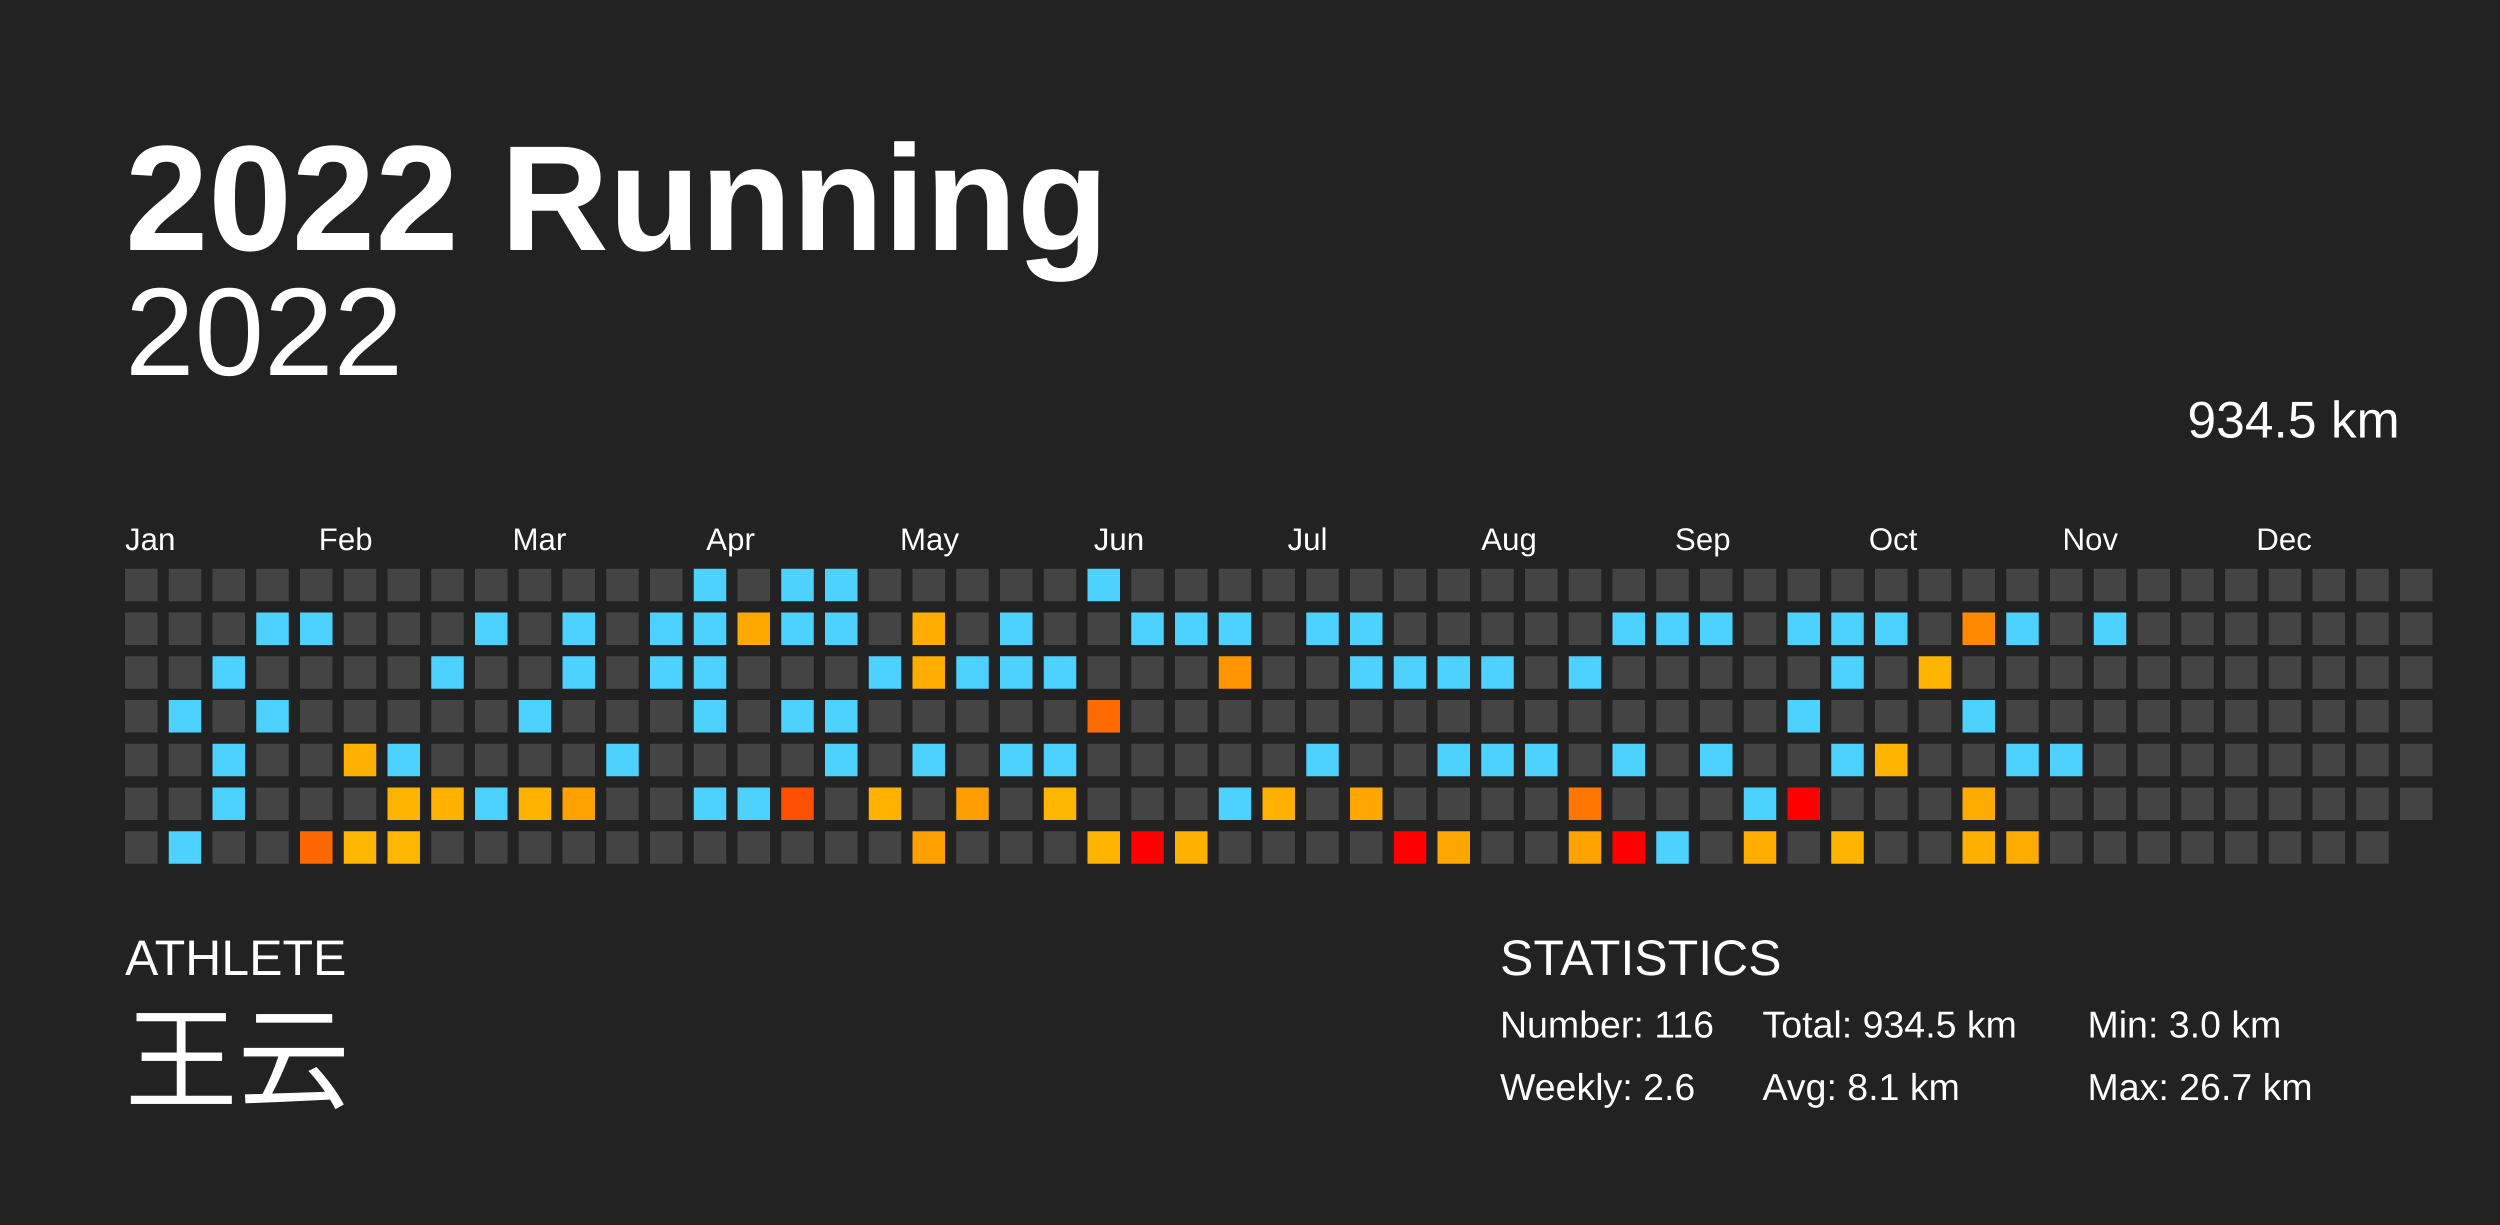
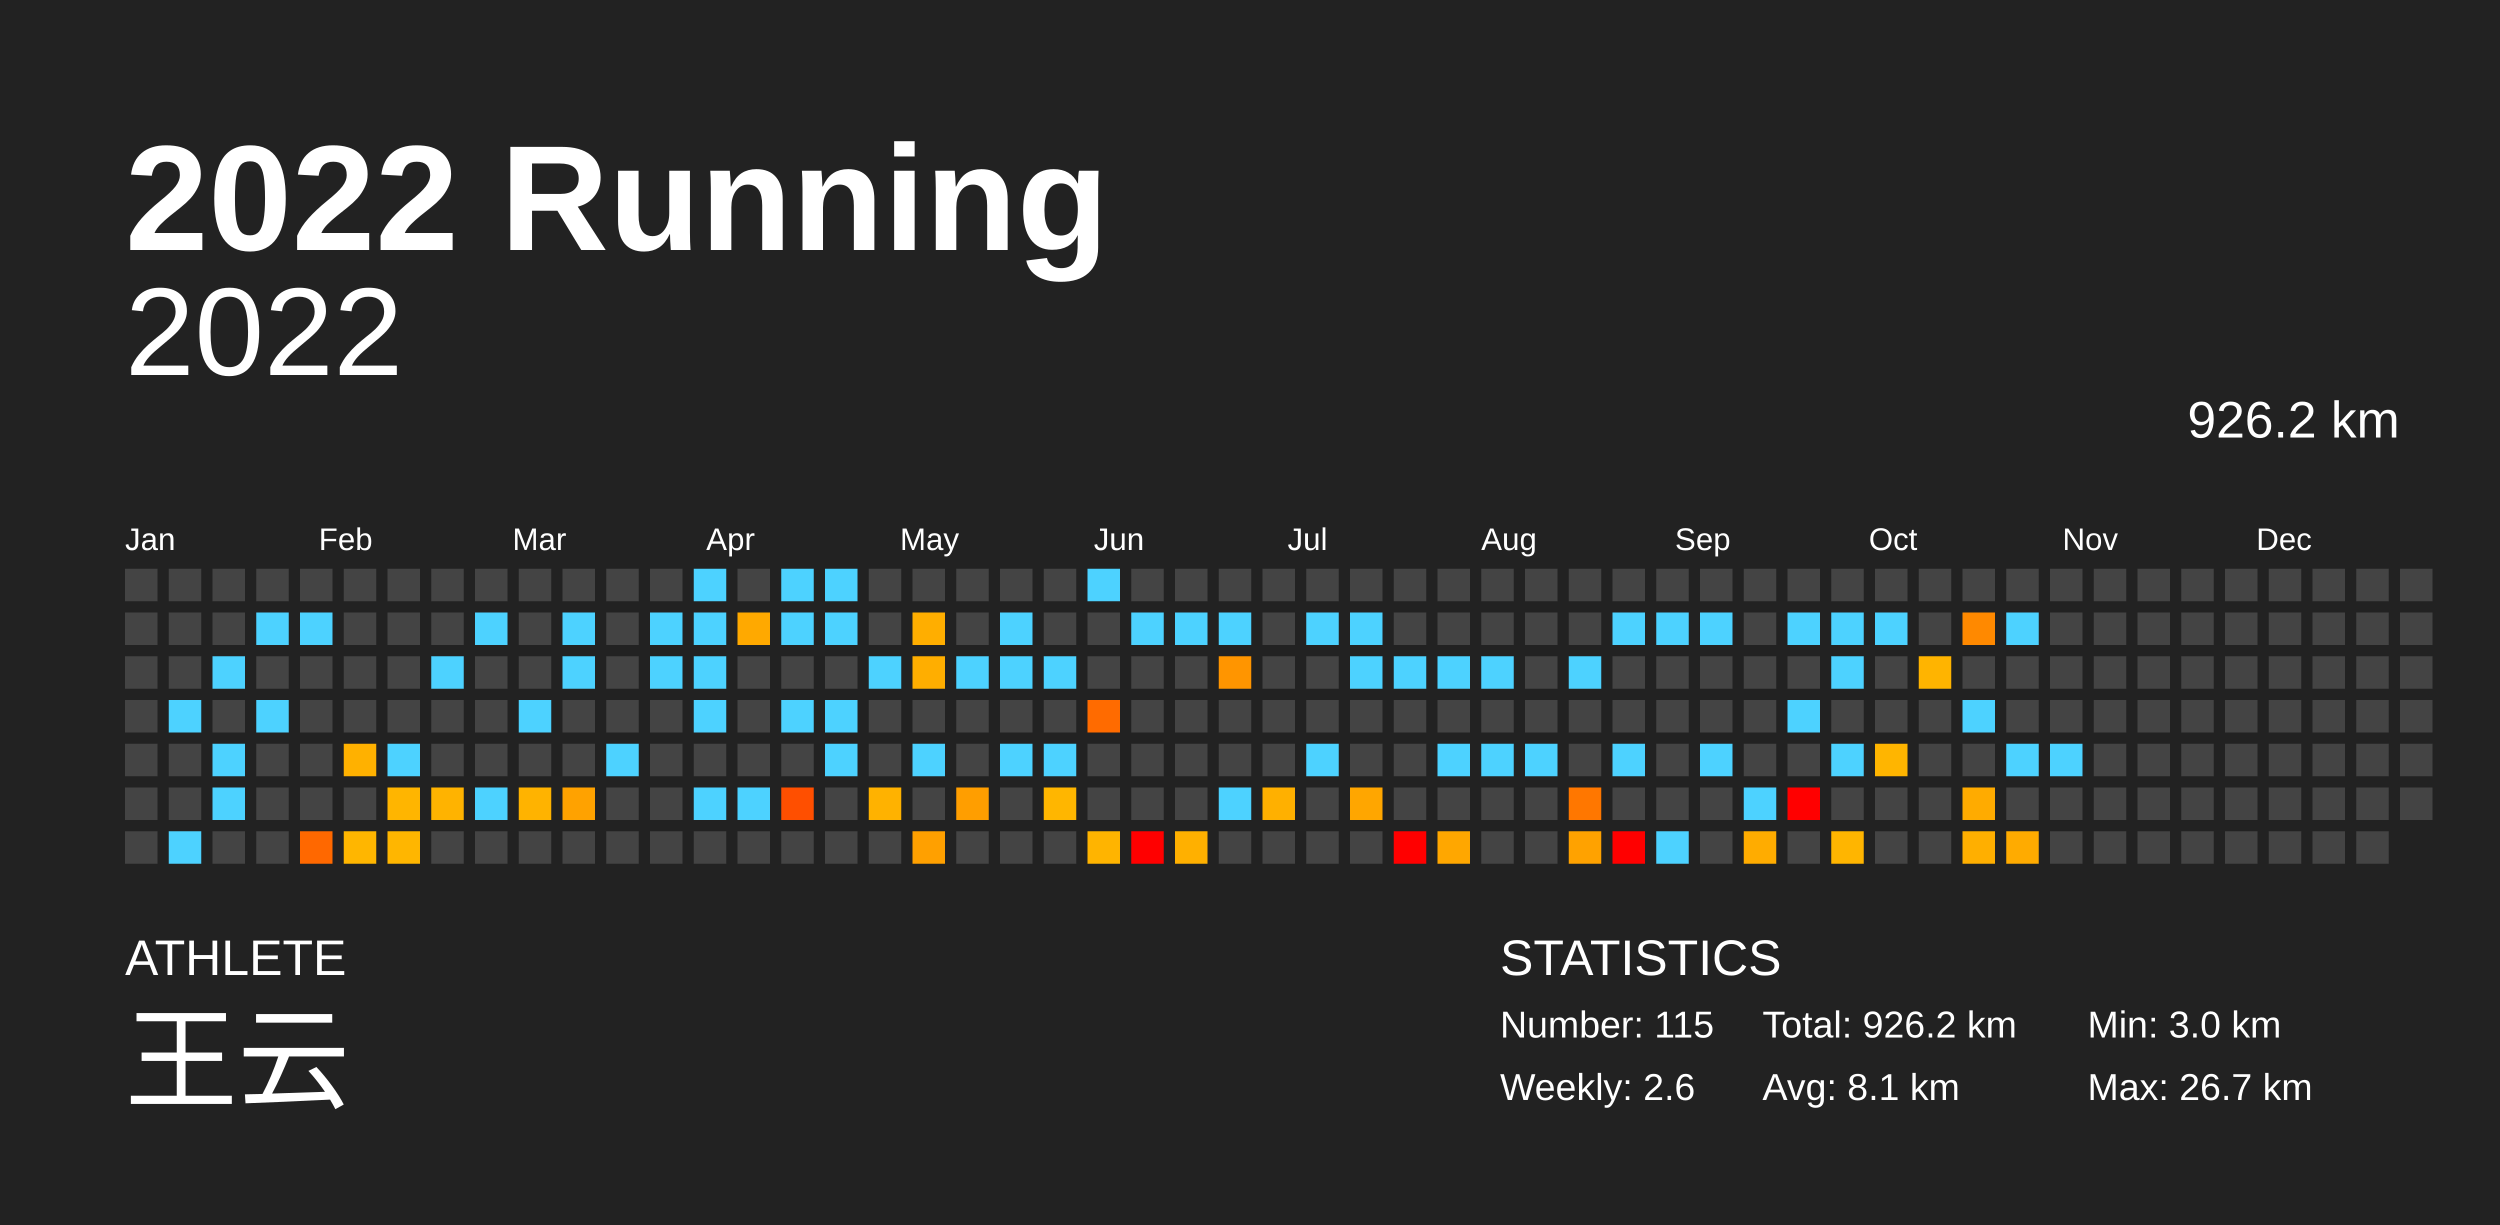
<svg xmlns="http://www.w3.org/2000/svg" baseProfile="full" height="98mm" version="1.1" viewBox="0,0,200,98" width="200mm">
  <defs />
  <rect fill="#222222" height="98" width="200" x="0" y="0" />
  <text fill="#FFFFFF" style="font-size:12px; font-family:Arial; font-weight:bold;" x="10" y="20">2022 Running</text>
  <text fill="#FFFFFF" style="font-size:4px; font-family:Arial" x="10" y="78">ATHLETE</text>
  <text fill="#FFFFFF" style="font-size:9px; font-family:Arial" x="10" y="88">王云</text>
  <text fill="#FFFFFF" style="font-size:4px; font-family:Arial" x="120" y="78">STATISTICS</text>
-   <text fill="#FFFFFF" style="font-size:3px; font-family:Arial" x="120" y="83">Number: 116</text>
+   <text fill="#FFFFFF" style="font-size:3px; font-family:Arial" x="120" y="83">Number: 115</text>
  <text fill="#FFFFFF" style="font-size:3px; font-family:Arial" x="120" y="88">Weekly: 2.6</text>
-   <text fill="#FFFFFF" style="font-size:3px; font-family:Arial" x="141" y="83">Total: 934.5 km</text>
+   <text fill="#FFFFFF" style="font-size:3px; font-family:Arial" x="141" y="83">Total: 926.2 km</text>
  <text fill="#FFFFFF" style="font-size:3px; font-family:Arial" x="141" y="88">Avg: 8.1 km</text>
  <text fill="#FFFFFF" style="font-size:3px; font-family:Arial" x="167" y="83">Min: 3.0 km</text>
  <text fill="#FFFFFF" style="font-size:3px; font-family:Arial" x="167" y="88">Max: 26.7 km</text>
  <text alignment-baseline="hanging" fill="#FFFFFF" style="font-size:10.0px; font-family:Arial;" x="10" y="30">2022</text>
-   <text alignment-baseline="hanging" fill="#FFFFFF" style="font-size:4.125px; font-family:Arial;" x="175" y="35">934.5 km</text>
+   <text alignment-baseline="hanging" fill="#FFFFFF" style="font-size:4.125px; font-family:Arial;" x="175" y="35">926.2 km</text>
  <text fill="#FFFFFF" style="font-size:2.5px; font-family:Arial" x="10.0" y="44">Jan</text>
  <text fill="#FFFFFF" style="font-size:2.5px; font-family:Arial" x="25.5" y="44">Feb</text>
  <text fill="#FFFFFF" style="font-size:2.5px; font-family:Arial" x="41.0" y="44">Mar</text>
  <text fill="#FFFFFF" style="font-size:2.5px; font-family:Arial" x="56.5" y="44">Apr</text>
  <text fill="#FFFFFF" style="font-size:2.5px; font-family:Arial" x="72.0" y="44">May</text>
  <text fill="#FFFFFF" style="font-size:2.5px; font-family:Arial" x="87.5" y="44">Jun</text>
  <text fill="#FFFFFF" style="font-size:2.5px; font-family:Arial" x="103.0" y="44">Jul</text>
  <text fill="#FFFFFF" style="font-size:2.5px; font-family:Arial" x="118.5" y="44">Aug</text>
  <text fill="#FFFFFF" style="font-size:2.5px; font-family:Arial" x="134.0" y="44">Sep</text>
  <text fill="#FFFFFF" style="font-size:2.5px; font-family:Arial" x="149.5" y="44">Oct</text>
  <text fill="#FFFFFF" style="font-size:2.5px; font-family:Arial" x="165.0" y="44">Nov</text>
  <text fill="#FFFFFF" style="font-size:2.5px; font-family:Arial" x="180.5" y="44">Dec</text>
  <rect fill="#444444" height="2.6" width="2.6" x="10.0" y="45.5" />
  <rect fill="#444444" height="2.6" width="2.6" x="10.0" y="49.0" />
  <rect fill="#444444" height="2.6" width="2.6" x="10.0" y="52.5" />
  <rect fill="#444444" height="2.6" width="2.6" x="10.0" y="56.0" />
  <rect fill="#444444" height="2.6" width="2.6" x="10.0" y="59.5" />
  <rect fill="#444444" height="2.6" width="2.6" x="10.0" y="63.0" />
  <rect fill="#444444" height="2.6" width="2.6" x="10.0" y="66.5" />
  <rect fill="#444444" height="2.6" width="2.6" x="13.5" y="45.5" />
  <rect fill="#444444" height="2.6" width="2.6" x="13.5" y="49.0" />
  <rect fill="#444444" height="2.6" width="2.6" x="13.5" y="52.5" />
  <rect fill="#4dd2ff" height="2.6" width="2.6" x="13.5" y="56.0" />
  <rect fill="#444444" height="2.6" width="2.6" x="13.5" y="59.5" />
  <rect fill="#444444" height="2.6" width="2.6" x="13.5" y="63.0" />
  <rect fill="#4dd2ff" height="2.6" width="2.6" x="13.5" y="66.5" />
  <rect fill="#444444" height="2.6" width="2.6" x="17.0" y="45.5" />
  <rect fill="#444444" height="2.6" width="2.6" x="17.0" y="49.0" />
  <rect fill="#4dd2ff" height="2.6" width="2.6" x="17.0" y="52.5" />
  <rect fill="#444444" height="2.6" width="2.6" x="17.0" y="56.0" />
  <rect fill="#4dd2ff" height="2.6" width="2.6" x="17.0" y="59.5" />
  <rect fill="#4dd2ff" height="2.6" width="2.6" x="17.0" y="63.0" />
  <rect fill="#444444" height="2.6" width="2.6" x="17.0" y="66.5" />
  <rect fill="#444444" height="2.6" width="2.6" x="20.5" y="45.5" />
  <rect fill="#4dd2ff" height="2.6" width="2.6" x="20.5" y="49.0" />
  <rect fill="#444444" height="2.6" width="2.6" x="20.5" y="52.5" />
  <rect fill="#4dd2ff" height="2.6" width="2.6" x="20.5" y="56.0" />
  <rect fill="#444444" height="2.6" width="2.6" x="20.5" y="59.5" />
  <rect fill="#444444" height="2.6" width="2.6" x="20.5" y="63.0" />
  <rect fill="#444444" height="2.6" width="2.6" x="20.5" y="66.5" />
  <rect fill="#444444" height="2.6" width="2.6" x="24.0" y="45.5" />
  <rect fill="#4dd2ff" height="2.6" width="2.6" x="24.0" y="49.0" />
  <rect fill="#444444" height="2.6" width="2.6" x="24.0" y="52.5" />
  <rect fill="#444444" height="2.6" width="2.6" x="24.0" y="56.0" />
  <rect fill="#444444" height="2.6" width="2.6" x="24.0" y="59.5" />
  <rect fill="#444444" height="2.6" width="2.6" x="24.0" y="63.0" />
  <rect fill="#ff6800" height="2.6" width="2.6" x="24.0" y="66.5" />
  <rect fill="#444444" height="2.6" width="2.6" x="27.5" y="45.5" />
  <rect fill="#444444" height="2.6" width="2.6" x="27.5" y="49.0" />
  <rect fill="#444444" height="2.6" width="2.6" x="27.5" y="52.5" />
  <rect fill="#444444" height="2.6" width="2.6" x="27.5" y="56.0" />
  <rect fill="#ffb100" height="2.6" width="2.6" x="27.5" y="59.5" />
  <rect fill="#444444" height="2.6" width="2.6" x="27.5" y="63.0" />
  <rect fill="#ffb600" height="2.6" width="2.6" x="27.5" y="66.5" />
  <rect fill="#444444" height="2.6" width="2.6" x="31.0" y="45.5" />
  <rect fill="#444444" height="2.6" width="2.6" x="31.0" y="49.0" />
  <rect fill="#444444" height="2.6" width="2.6" x="31.0" y="52.5" />
  <rect fill="#444444" height="2.6" width="2.6" x="31.0" y="56.0" />
  <rect fill="#4dd2ff" height="2.6" width="2.6" x="31.0" y="59.5" />
  <rect fill="#ffb500" height="2.6" width="2.6" x="31.0" y="63.0" />
  <rect fill="#ffb600" height="2.6" width="2.6" x="31.0" y="66.5" />
  <rect fill="#444444" height="2.6" width="2.6" x="34.5" y="45.5" />
  <rect fill="#444444" height="2.6" width="2.6" x="34.5" y="49.0" />
  <rect fill="#4dd2ff" height="2.6" width="2.6" x="34.5" y="52.5" />
  <rect fill="#444444" height="2.6" width="2.6" x="34.5" y="56.0" />
  <rect fill="#444444" height="2.6" width="2.6" x="34.5" y="59.5" />
  <rect fill="#ffb300" height="2.6" width="2.6" x="34.5" y="63.0" />
  <rect fill="#444444" height="2.6" width="2.6" x="34.5" y="66.5" />
  <rect fill="#444444" height="2.6" width="2.6" x="38.0" y="45.5" />
  <rect fill="#4dd2ff" height="2.6" width="2.6" x="38.0" y="49.0" />
  <rect fill="#444444" height="2.6" width="2.6" x="38.0" y="52.5" />
  <rect fill="#444444" height="2.6" width="2.6" x="38.0" y="56.0" />
  <rect fill="#444444" height="2.6" width="2.6" x="38.0" y="59.5" />
  <rect fill="#4dd2ff" height="2.6" width="2.6" x="38.0" y="63.0" />
  <rect fill="#444444" height="2.6" width="2.6" x="38.0" y="66.5" />
  <rect fill="#444444" height="2.6" width="2.6" x="41.5" y="45.5" />
  <rect fill="#444444" height="2.6" width="2.6" x="41.5" y="49.0" />
  <rect fill="#444444" height="2.6" width="2.6" x="41.5" y="52.5" />
  <rect fill="#4dd2ff" height="2.6" width="2.6" x="41.5" y="56.0" />
  <rect fill="#444444" height="2.6" width="2.6" x="41.5" y="59.5" />
  <rect fill="#ffb300" height="2.6" width="2.6" x="41.5" y="63.0" />
  <rect fill="#444444" height="2.6" width="2.6" x="41.5" y="66.5" />
  <rect fill="#444444" height="2.6" width="2.6" x="45.0" y="45.5" />
  <rect fill="#4dd2ff" height="2.6" width="2.6" x="45.0" y="49.0" />
  <rect fill="#4dd2ff" height="2.6" width="2.6" x="45.0" y="52.5" />
  <rect fill="#444444" height="2.6" width="2.6" x="45.0" y="56.0" />
  <rect fill="#444444" height="2.6" width="2.6" x="45.0" y="59.5" />
  <rect fill="#ffa200" height="2.6" width="2.6" x="45.0" y="63.0" />
  <rect fill="#444444" height="2.6" width="2.6" x="45.0" y="66.5" />
  <rect fill="#444444" height="2.6" width="2.6" x="48.5" y="45.5" />
  <rect fill="#444444" height="2.6" width="2.6" x="48.5" y="49.0" />
  <rect fill="#444444" height="2.6" width="2.6" x="48.5" y="52.5" />
  <rect fill="#444444" height="2.6" width="2.6" x="48.5" y="56.0" />
  <rect fill="#4dd2ff" height="2.6" width="2.6" x="48.5" y="59.5" />
  <rect fill="#444444" height="2.6" width="2.6" x="48.5" y="63.0" />
  <rect fill="#444444" height="2.6" width="2.6" x="48.5" y="66.5" />
  <rect fill="#444444" height="2.6" width="2.6" x="52.0" y="45.5" />
  <rect fill="#4dd2ff" height="2.6" width="2.6" x="52.0" y="49.0" />
  <rect fill="#4dd2ff" height="2.6" width="2.6" x="52.0" y="52.5" />
  <rect fill="#444444" height="2.6" width="2.6" x="52.0" y="56.0" />
  <rect fill="#444444" height="2.6" width="2.6" x="52.0" y="59.5" />
  <rect fill="#444444" height="2.6" width="2.6" x="52.0" y="63.0" />
  <rect fill="#444444" height="2.6" width="2.6" x="52.0" y="66.5" />
  <rect fill="#4dd2ff" height="2.6" width="2.6" x="55.5" y="45.5" />
  <rect fill="#4dd2ff" height="2.6" width="2.6" x="55.5" y="49.0" />
  <rect fill="#4dd2ff" height="2.6" width="2.6" x="55.5" y="52.5" />
  <rect fill="#4dd2ff" height="2.6" width="2.6" x="55.5" y="56.0" />
  <rect fill="#444444" height="2.6" width="2.6" x="55.5" y="59.5" />
  <rect fill="#4dd2ff" height="2.6" width="2.6" x="55.5" y="63.0" />
  <rect fill="#444444" height="2.6" width="2.6" x="55.5" y="66.5" />
  <rect fill="#444444" height="2.6" width="2.6" x="59.0" y="45.5" />
  <rect fill="#ffa900" height="2.6" width="2.6" x="59.0" y="49.0" />
  <rect fill="#444444" height="2.6" width="2.6" x="59.0" y="52.5" />
  <rect fill="#444444" height="2.6" width="2.6" x="59.0" y="56.0" />
  <rect fill="#444444" height="2.6" width="2.6" x="59.0" y="59.5" />
  <rect fill="#4dd2ff" height="2.6" width="2.6" x="59.0" y="63.0" />
  <rect fill="#444444" height="2.6" width="2.6" x="59.0" y="66.5" />
  <rect fill="#4dd2ff" height="2.6" width="2.6" x="62.5" y="45.5" />
  <rect fill="#4dd2ff" height="2.6" width="2.6" x="62.5" y="49.0" />
  <rect fill="#444444" height="2.6" width="2.6" x="62.5" y="52.5" />
  <rect fill="#4dd2ff" height="2.6" width="2.6" x="62.5" y="56.0" />
  <rect fill="#444444" height="2.6" width="2.6" x="62.5" y="59.5" />
  <rect fill="#ff4f00" height="2.6" width="2.6" x="62.5" y="63.0" />
  <rect fill="#444444" height="2.6" width="2.6" x="62.5" y="66.5" />
  <rect fill="#4dd2ff" height="2.6" width="2.6" x="66.0" y="45.5" />
  <rect fill="#4dd2ff" height="2.6" width="2.6" x="66.0" y="49.0" />
  <rect fill="#444444" height="2.6" width="2.6" x="66.0" y="52.5" />
  <rect fill="#4dd2ff" height="2.6" width="2.6" x="66.0" y="56.0" />
  <rect fill="#4dd2ff" height="2.6" width="2.6" x="66.0" y="59.5" />
  <rect fill="#444444" height="2.6" width="2.6" x="66.0" y="63.0" />
  <rect fill="#444444" height="2.6" width="2.6" x="66.0" y="66.5" />
  <rect fill="#444444" height="2.6" width="2.6" x="69.5" y="45.5" />
  <rect fill="#444444" height="2.6" width="2.6" x="69.5" y="49.0" />
  <rect fill="#4dd2ff" height="2.6" width="2.6" x="69.5" y="52.5" />
  <rect fill="#444444" height="2.6" width="2.6" x="69.5" y="56.0" />
  <rect fill="#444444" height="2.6" width="2.6" x="69.5" y="59.5" />
  <rect fill="#ffb200" height="2.6" width="2.6" x="69.5" y="63.0" />
  <rect fill="#444444" height="2.6" width="2.6" x="69.5" y="66.5" />
  <rect fill="#444444" height="2.6" width="2.6" x="73.0" y="45.5" />
  <rect fill="#ffae00" height="2.6" width="2.6" x="73.0" y="49.0" />
  <rect fill="#ffae00" height="2.6" width="2.6" x="73.0" y="52.5" />
  <rect fill="#444444" height="2.6" width="2.6" x="73.0" y="56.0" />
  <rect fill="#4dd2ff" height="2.6" width="2.6" x="73.0" y="59.5" />
  <rect fill="#444444" height="2.6" width="2.6" x="73.0" y="63.0" />
  <rect fill="#ffa000" height="2.6" width="2.6" x="73.0" y="66.5" />
  <rect fill="#444444" height="2.6" width="2.6" x="76.5" y="45.5" />
  <rect fill="#444444" height="2.6" width="2.6" x="76.5" y="49.0" />
  <rect fill="#4dd2ff" height="2.6" width="2.6" x="76.5" y="52.5" />
  <rect fill="#444444" height="2.6" width="2.6" x="76.5" y="56.0" />
  <rect fill="#444444" height="2.6" width="2.6" x="76.5" y="59.5" />
  <rect fill="#ff9e00" height="2.6" width="2.6" x="76.5" y="63.0" />
  <rect fill="#444444" height="2.6" width="2.6" x="76.5" y="66.5" />
  <rect fill="#444444" height="2.6" width="2.6" x="80.0" y="45.5" />
  <rect fill="#4dd2ff" height="2.6" width="2.6" x="80.0" y="49.0" />
  <rect fill="#4dd2ff" height="2.6" width="2.6" x="80.0" y="52.5" />
  <rect fill="#444444" height="2.6" width="2.6" x="80.0" y="56.0" />
  <rect fill="#4dd2ff" height="2.6" width="2.6" x="80.0" y="59.5" />
  <rect fill="#444444" height="2.6" width="2.6" x="80.0" y="63.0" />
  <rect fill="#444444" height="2.6" width="2.6" x="80.0" y="66.5" />
  <rect fill="#444444" height="2.6" width="2.6" x="83.5" y="45.5" />
  <rect fill="#444444" height="2.6" width="2.6" x="83.5" y="49.0" />
  <rect fill="#4dd2ff" height="2.6" width="2.6" x="83.5" y="52.5" />
  <rect fill="#444444" height="2.6" width="2.6" x="83.5" y="56.0" />
  <rect fill="#4dd2ff" height="2.6" width="2.6" x="83.5" y="59.5" />
  <rect fill="#ffb600" height="2.6" width="2.6" x="83.5" y="63.0" />
  <rect fill="#444444" height="2.6" width="2.6" x="83.5" y="66.5" />
  <rect fill="#4dd2ff" height="2.6" width="2.6" x="87.0" y="45.5" />
  <rect fill="#444444" height="2.6" width="2.6" x="87.0" y="49.0" />
  <rect fill="#444444" height="2.6" width="2.6" x="87.0" y="52.5" />
  <rect fill="#ff6b00" height="2.6" width="2.6" x="87.0" y="56.0" />
  <rect fill="#444444" height="2.6" width="2.6" x="87.0" y="59.5" />
  <rect fill="#444444" height="2.6" width="2.6" x="87.0" y="63.0" />
  <rect fill="#ffb400" height="2.6" width="2.6" x="87.0" y="66.5" />
  <rect fill="#444444" height="2.6" width="2.6" x="90.5" y="45.5" />
  <rect fill="#4dd2ff" height="2.6" width="2.6" x="90.5" y="49.0" />
  <rect fill="#444444" height="2.6" width="2.6" x="90.5" y="52.5" />
  <rect fill="#444444" height="2.6" width="2.6" x="90.5" y="56.0" />
  <rect fill="#444444" height="2.6" width="2.6" x="90.5" y="59.5" />
  <rect fill="#444444" height="2.6" width="2.6" x="90.5" y="63.0" />
  <rect fill="red" height="2.6" width="2.6" x="90.5" y="66.5" />
  <rect fill="#444444" height="2.6" width="2.6" x="94.0" y="45.5" />
  <rect fill="#4dd2ff" height="2.6" width="2.6" x="94.0" y="49.0" />
  <rect fill="#444444" height="2.6" width="2.6" x="94.0" y="52.5" />
  <rect fill="#444444" height="2.6" width="2.6" x="94.0" y="56.0" />
  <rect fill="#444444" height="2.6" width="2.6" x="94.0" y="59.5" />
  <rect fill="#444444" height="2.6" width="2.6" x="94.0" y="63.0" />
  <rect fill="#ffb000" height="2.6" width="2.6" x="94.0" y="66.5" />
  <rect fill="#444444" height="2.6" width="2.6" x="97.5" y="45.5" />
  <rect fill="#4dd2ff" height="2.6" width="2.6" x="97.5" y="49.0" />
  <rect fill="#ff9500" height="2.6" width="2.6" x="97.5" y="52.5" />
  <rect fill="#444444" height="2.6" width="2.6" x="97.5" y="56.0" />
  <rect fill="#444444" height="2.6" width="2.6" x="97.5" y="59.5" />
  <rect fill="#4dd2ff" height="2.6" width="2.6" x="97.5" y="63.0" />
  <rect fill="#444444" height="2.6" width="2.6" x="97.5" y="66.5" />
  <rect fill="#444444" height="2.6" width="2.6" x="101.0" y="45.5" />
  <rect fill="#444444" height="2.6" width="2.6" x="101.0" y="49.0" />
  <rect fill="#444444" height="2.6" width="2.6" x="101.0" y="52.5" />
  <rect fill="#444444" height="2.6" width="2.6" x="101.0" y="56.0" />
  <rect fill="#444444" height="2.6" width="2.6" x="101.0" y="59.5" />
  <rect fill="#ffb000" height="2.6" width="2.6" x="101.0" y="63.0" />
  <rect fill="#444444" height="2.6" width="2.6" x="101.0" y="66.5" />
  <rect fill="#444444" height="2.6" width="2.6" x="104.5" y="45.5" />
  <rect fill="#4dd2ff" height="2.6" width="2.6" x="104.5" y="49.0" />
  <rect fill="#444444" height="2.6" width="2.6" x="104.5" y="52.5" />
  <rect fill="#444444" height="2.6" width="2.6" x="104.5" y="56.0" />
  <rect fill="#4dd2ff" height="2.6" width="2.6" x="104.5" y="59.5" />
  <rect fill="#444444" height="2.6" width="2.6" x="104.5" y="63.0" />
  <rect fill="#444444" height="2.6" width="2.6" x="104.5" y="66.5" />
  <rect fill="#444444" height="2.6" width="2.6" x="108.0" y="45.5" />
  <rect fill="#4dd2ff" height="2.6" width="2.6" x="108.0" y="49.0" />
  <rect fill="#4dd2ff" height="2.6" width="2.6" x="108.0" y="52.5" />
  <rect fill="#444444" height="2.6" width="2.6" x="108.0" y="56.0" />
  <rect fill="#444444" height="2.6" width="2.6" x="108.0" y="59.5" />
  <rect fill="#ffa600" height="2.6" width="2.6" x="108.0" y="63.0" />
  <rect fill="#444444" height="2.6" width="2.6" x="108.0" y="66.5" />
  <rect fill="#444444" height="2.6" width="2.6" x="111.5" y="45.5" />
  <rect fill="#444444" height="2.6" width="2.6" x="111.5" y="49.0" />
  <rect fill="#4dd2ff" height="2.6" width="2.6" x="111.5" y="52.5" />
  <rect fill="#444444" height="2.6" width="2.6" x="111.5" y="56.0" />
  <rect fill="#444444" height="2.6" width="2.6" x="111.5" y="59.5" />
  <rect fill="#444444" height="2.6" width="2.6" x="111.5" y="63.0" />
  <rect fill="red" height="2.6" width="2.6" x="111.5" y="66.5" />
  <rect fill="#444444" height="2.6" width="2.6" x="115.0" y="45.5" />
  <rect fill="#444444" height="2.6" width="2.6" x="115.0" y="49.0" />
  <rect fill="#4dd2ff" height="2.6" width="2.6" x="115.0" y="52.5" />
  <rect fill="#444444" height="2.6" width="2.6" x="115.0" y="56.0" />
  <rect fill="#4dd2ff" height="2.6" width="2.6" x="115.0" y="59.5" />
  <rect fill="#444444" height="2.6" width="2.6" x="115.0" y="63.0" />
  <rect fill="#ffa700" height="2.6" width="2.6" x="115.0" y="66.5" />
  <rect fill="#444444" height="2.6" width="2.6" x="118.5" y="45.5" />
  <rect fill="#444444" height="2.6" width="2.6" x="118.5" y="49.0" />
  <rect fill="#4dd2ff" height="2.6" width="2.6" x="118.5" y="52.5" />
  <rect fill="#444444" height="2.6" width="2.6" x="118.5" y="56.0" />
  <rect fill="#4dd2ff" height="2.6" width="2.6" x="118.5" y="59.5" />
  <rect fill="#444444" height="2.6" width="2.6" x="118.5" y="63.0" />
  <rect fill="#444444" height="2.6" width="2.6" x="118.5" y="66.5" />
  <rect fill="#444444" height="2.6" width="2.6" x="122.0" y="45.5" />
  <rect fill="#444444" height="2.6" width="2.6" x="122.0" y="49.0" />
  <rect fill="#444444" height="2.6" width="2.6" x="122.0" y="52.5" />
  <rect fill="#444444" height="2.6" width="2.6" x="122.0" y="56.0" />
  <rect fill="#4dd2ff" height="2.6" width="2.6" x="122.0" y="59.5" />
  <rect fill="#444444" height="2.6" width="2.6" x="122.0" y="63.0" />
  <rect fill="#444444" height="2.6" width="2.6" x="122.0" y="66.5" />
  <rect fill="#444444" height="2.6" width="2.6" x="125.5" y="45.5" />
  <rect fill="#444444" height="2.6" width="2.6" x="125.5" y="49.0" />
  <rect fill="#4dd2ff" height="2.6" width="2.6" x="125.5" y="52.5" />
  <rect fill="#444444" height="2.6" width="2.6" x="125.5" y="56.0" />
  <rect fill="#444444" height="2.6" width="2.6" x="125.5" y="59.5" />
  <rect fill="#ff7700" height="2.6" width="2.6" x="125.5" y="63.0" />
  <rect fill="#ffa200" height="2.6" width="2.6" x="125.5" y="66.5" />
  <rect fill="#444444" height="2.6" width="2.6" x="129.0" y="45.5" />
  <rect fill="#4dd2ff" height="2.6" width="2.6" x="129.0" y="49.0" />
  <rect fill="#444444" height="2.6" width="2.6" x="129.0" y="52.5" />
  <rect fill="#444444" height="2.6" width="2.6" x="129.0" y="56.0" />
  <rect fill="#4dd2ff" height="2.6" width="2.6" x="129.0" y="59.5" />
  <rect fill="#444444" height="2.6" width="2.6" x="129.0" y="63.0" />
  <rect fill="red" height="2.6" width="2.6" x="129.0" y="66.5" />
  <rect fill="#444444" height="2.6" width="2.6" x="132.5" y="45.5" />
  <rect fill="#4dd2ff" height="2.6" width="2.6" x="132.5" y="49.0" />
  <rect fill="#444444" height="2.6" width="2.6" x="132.5" y="52.5" />
  <rect fill="#444444" height="2.6" width="2.6" x="132.5" y="56.0" />
  <rect fill="#444444" height="2.6" width="2.6" x="132.5" y="59.5" />
  <rect fill="#444444" height="2.6" width="2.6" x="132.5" y="63.0" />
  <rect fill="#4dd2ff" height="2.6" width="2.6" x="132.5" y="66.5" />
  <rect fill="#444444" height="2.6" width="2.6" x="136.0" y="45.5" />
  <rect fill="#4dd2ff" height="2.6" width="2.6" x="136.0" y="49.0" />
  <rect fill="#444444" height="2.6" width="2.6" x="136.0" y="52.5" />
  <rect fill="#444444" height="2.6" width="2.6" x="136.0" y="56.0" />
  <rect fill="#4dd2ff" height="2.6" width="2.6" x="136.0" y="59.5" />
  <rect fill="#444444" height="2.6" width="2.6" x="136.0" y="63.0" />
  <rect fill="#444444" height="2.6" width="2.6" x="136.0" y="66.5" />
  <rect fill="#444444" height="2.6" width="2.6" x="139.5" y="45.5" />
  <rect fill="#444444" height="2.6" width="2.6" x="139.5" y="49.0" />
  <rect fill="#444444" height="2.6" width="2.6" x="139.5" y="52.5" />
  <rect fill="#444444" height="2.6" width="2.6" x="139.5" y="56.0" />
  <rect fill="#444444" height="2.6" width="2.6" x="139.5" y="59.5" />
  <rect fill="#4dd2ff" height="2.6" width="2.6" x="139.5" y="63.0" />
  <rect fill="#ffac00" height="2.6" width="2.6" x="139.5" y="66.5" />
  <rect fill="#444444" height="2.6" width="2.6" x="143.0" y="45.5" />
  <rect fill="#4dd2ff" height="2.6" width="2.6" x="143.0" y="49.0" />
  <rect fill="#444444" height="2.6" width="2.6" x="143.0" y="52.5" />
  <rect fill="#4dd2ff" height="2.6" width="2.6" x="143.0" y="56.0" />
  <rect fill="#444444" height="2.6" width="2.6" x="143.0" y="59.5" />
  <rect fill="red" height="2.6" width="2.6" x="143.0" y="63.0" />
  <rect fill="#444444" height="2.6" width="2.6" x="143.0" y="66.5" />
  <rect fill="#444444" height="2.6" width="2.6" x="146.5" y="45.5" />
  <rect fill="#4dd2ff" height="2.6" width="2.6" x="146.5" y="49.0" />
  <rect fill="#4dd2ff" height="2.6" width="2.6" x="146.5" y="52.5" />
  <rect fill="#444444" height="2.6" width="2.6" x="146.5" y="56.0" />
  <rect fill="#4dd2ff" height="2.6" width="2.6" x="146.5" y="59.5" />
  <rect fill="#444444" height="2.6" width="2.6" x="146.5" y="63.0" />
  <rect fill="#ffb500" height="2.6" width="2.6" x="146.5" y="66.5" />
  <rect fill="#444444" height="2.6" width="2.6" x="150.0" y="45.5" />
  <rect fill="#4dd2ff" height="2.6" width="2.6" x="150.0" y="49.0" />
  <rect fill="#444444" height="2.6" width="2.6" x="150.0" y="52.5" />
  <rect fill="#444444" height="2.6" width="2.6" x="150.0" y="56.0" />
  <rect fill="#ffb500" height="2.6" width="2.6" x="150.0" y="59.5" />
  <rect fill="#444444" height="2.6" width="2.6" x="150.0" y="63.0" />
  <rect fill="#444444" height="2.6" width="2.6" x="150.0" y="66.5" />
  <rect fill="#444444" height="2.6" width="2.6" x="153.5" y="45.5" />
  <rect fill="#444444" height="2.6" width="2.6" x="153.5" y="49.0" />
  <rect fill="#ffb400" height="2.6" width="2.6" x="153.5" y="52.5" />
  <rect fill="#444444" height="2.6" width="2.6" x="153.5" y="56.0" />
  <rect fill="#444444" height="2.6" width="2.6" x="153.5" y="59.5" />
  <rect fill="#444444" height="2.6" width="2.6" x="153.5" y="63.0" />
  <rect fill="#444444" height="2.6" width="2.6" x="153.5" y="66.5" />
  <rect fill="#444444" height="2.6" width="2.6" x="157.0" y="45.5" />
  <rect fill="#ff8900" height="2.6" width="2.6" x="157.0" y="49.0" />
  <rect fill="#444444" height="2.6" width="2.6" x="157.0" y="52.5" />
  <rect fill="#4dd2ff" height="2.6" width="2.6" x="157.0" y="56.0" />
  <rect fill="#444444" height="2.6" width="2.6" x="157.0" y="59.5" />
  <rect fill="#ffab00" height="2.6" width="2.6" x="157.0" y="63.0" />
  <rect fill="#ffaf00" height="2.6" width="2.6" x="157.0" y="66.5" />
  <rect fill="#444444" height="2.6" width="2.6" x="160.5" y="45.5" />
  <rect fill="#4dd2ff" height="2.6" width="2.6" x="160.5" y="49.0" />
  <rect fill="#444444" height="2.6" width="2.6" x="160.5" y="52.5" />
  <rect fill="#444444" height="2.6" width="2.6" x="160.5" y="56.0" />
  <rect fill="#4dd2ff" height="2.6" width="2.6" x="160.5" y="59.5" />
  <rect fill="#444444" height="2.6" width="2.6" x="160.5" y="63.0" />
  <rect fill="#ffab00" height="2.6" width="2.6" x="160.5" y="66.5" />
  <rect fill="#444444" height="2.6" width="2.6" x="164.0" y="45.5" />
  <rect fill="#444444" height="2.6" width="2.6" x="164.0" y="49.0" />
  <rect fill="#444444" height="2.6" width="2.6" x="164.0" y="52.5" />
  <rect fill="#444444" height="2.6" width="2.6" x="164.0" y="56.0" />
  <rect fill="#4dd2ff" height="2.6" width="2.6" x="164.0" y="59.5" />
  <rect fill="#444444" height="2.6" width="2.6" x="164.0" y="63.0" />
  <rect fill="#444444" height="2.6" width="2.6" x="164.0" y="66.5" />
  <rect fill="#444444" height="2.6" width="2.6" x="167.5" y="45.5" />
-   <rect fill="#4dd2ff" height="2.6" width="2.6" x="167.5" y="49.0" />
+   <rect fill="#444444" height="2.6" width="2.6" x="167.5" y="49.0" />
  <rect fill="#444444" height="2.6" width="2.6" x="167.5" y="52.5" />
  <rect fill="#444444" height="2.6" width="2.6" x="167.5" y="56.0" />
  <rect fill="#444444" height="2.6" width="2.6" x="167.5" y="59.5" />
  <rect fill="#444444" height="2.6" width="2.6" x="167.5" y="63.0" />
  <rect fill="#444444" height="2.6" width="2.6" x="167.5" y="66.5" />
  <rect fill="#444444" height="2.6" width="2.6" x="171.0" y="45.5" />
  <rect fill="#444444" height="2.6" width="2.6" x="171.0" y="49.0" />
  <rect fill="#444444" height="2.6" width="2.6" x="171.0" y="52.5" />
  <rect fill="#444444" height="2.6" width="2.6" x="171.0" y="56.0" />
  <rect fill="#444444" height="2.6" width="2.6" x="171.0" y="59.5" />
  <rect fill="#444444" height="2.6" width="2.6" x="171.0" y="63.0" />
  <rect fill="#444444" height="2.6" width="2.6" x="171.0" y="66.5" />
  <rect fill="#444444" height="2.6" width="2.6" x="174.5" y="45.5" />
  <rect fill="#444444" height="2.6" width="2.6" x="174.5" y="49.0" />
  <rect fill="#444444" height="2.6" width="2.6" x="174.5" y="52.5" />
  <rect fill="#444444" height="2.6" width="2.6" x="174.5" y="56.0" />
  <rect fill="#444444" height="2.6" width="2.6" x="174.5" y="59.5" />
  <rect fill="#444444" height="2.6" width="2.6" x="174.5" y="63.0" />
  <rect fill="#444444" height="2.6" width="2.6" x="174.5" y="66.5" />
  <rect fill="#444444" height="2.6" width="2.6" x="178.0" y="45.5" />
  <rect fill="#444444" height="2.6" width="2.6" x="178.0" y="49.0" />
  <rect fill="#444444" height="2.6" width="2.6" x="178.0" y="52.5" />
  <rect fill="#444444" height="2.6" width="2.6" x="178.0" y="56.0" />
  <rect fill="#444444" height="2.6" width="2.6" x="178.0" y="59.5" />
  <rect fill="#444444" height="2.6" width="2.6" x="178.0" y="63.0" />
  <rect fill="#444444" height="2.6" width="2.6" x="178.0" y="66.5" />
  <rect fill="#444444" height="2.6" width="2.6" x="181.5" y="45.5" />
  <rect fill="#444444" height="2.6" width="2.6" x="181.5" y="49.0" />
  <rect fill="#444444" height="2.6" width="2.6" x="181.5" y="52.5" />
  <rect fill="#444444" height="2.6" width="2.6" x="181.5" y="56.0" />
  <rect fill="#444444" height="2.6" width="2.6" x="181.5" y="59.5" />
  <rect fill="#444444" height="2.6" width="2.6" x="181.5" y="63.0" />
  <rect fill="#444444" height="2.6" width="2.6" x="181.5" y="66.5" />
  <rect fill="#444444" height="2.6" width="2.6" x="185.0" y="45.5" />
  <rect fill="#444444" height="2.6" width="2.6" x="185.0" y="49.0" />
  <rect fill="#444444" height="2.6" width="2.6" x="185.0" y="52.5" />
  <rect fill="#444444" height="2.6" width="2.6" x="185.0" y="56.0" />
  <rect fill="#444444" height="2.6" width="2.6" x="185.0" y="59.5" />
  <rect fill="#444444" height="2.6" width="2.6" x="185.0" y="63.0" />
  <rect fill="#444444" height="2.6" width="2.6" x="185.0" y="66.5" />
  <rect fill="#444444" height="2.6" width="2.6" x="188.5" y="45.5" />
  <rect fill="#444444" height="2.6" width="2.6" x="188.5" y="49.0" />
  <rect fill="#444444" height="2.6" width="2.6" x="188.5" y="52.5" />
  <rect fill="#444444" height="2.6" width="2.6" x="188.5" y="56.0" />
  <rect fill="#444444" height="2.6" width="2.6" x="188.5" y="59.5" />
  <rect fill="#444444" height="2.6" width="2.6" x="188.5" y="63.0" />
  <rect fill="#444444" height="2.6" width="2.6" x="188.5" y="66.5" />
  <rect fill="#444444" height="2.6" width="2.6" x="192.0" y="45.5" />
  <rect fill="#444444" height="2.6" width="2.6" x="192.0" y="49.0" />
  <rect fill="#444444" height="2.6" width="2.6" x="192.0" y="52.5" />
  <rect fill="#444444" height="2.6" width="2.6" x="192.0" y="56.0" />
  <rect fill="#444444" height="2.6" width="2.6" x="192.0" y="59.5" />
  <rect fill="#444444" height="2.6" width="2.6" x="192.0" y="63.0" />
</svg>
